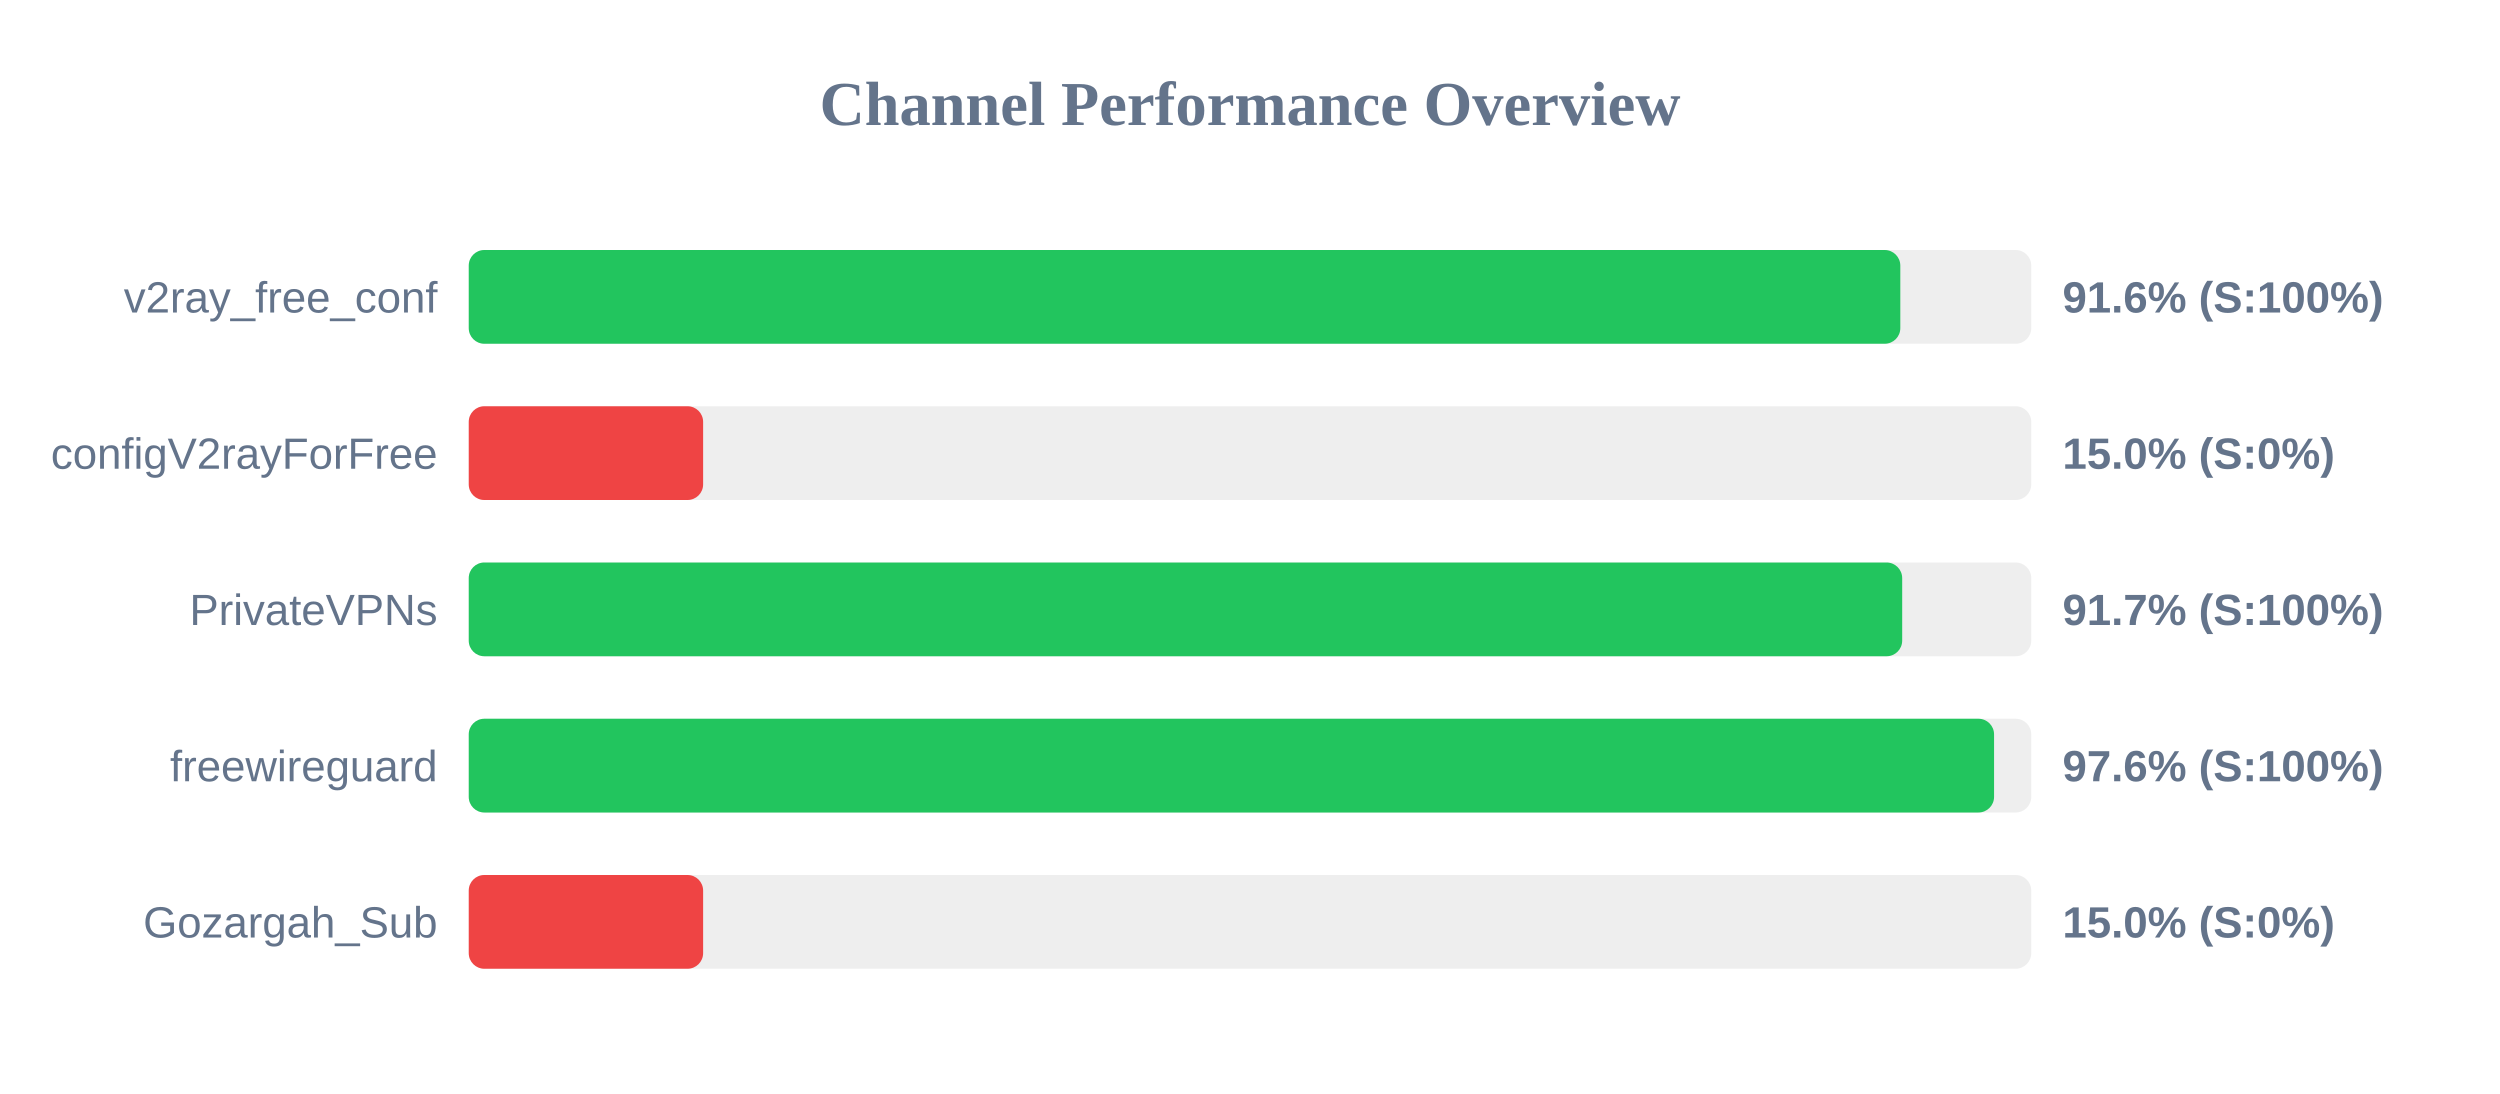
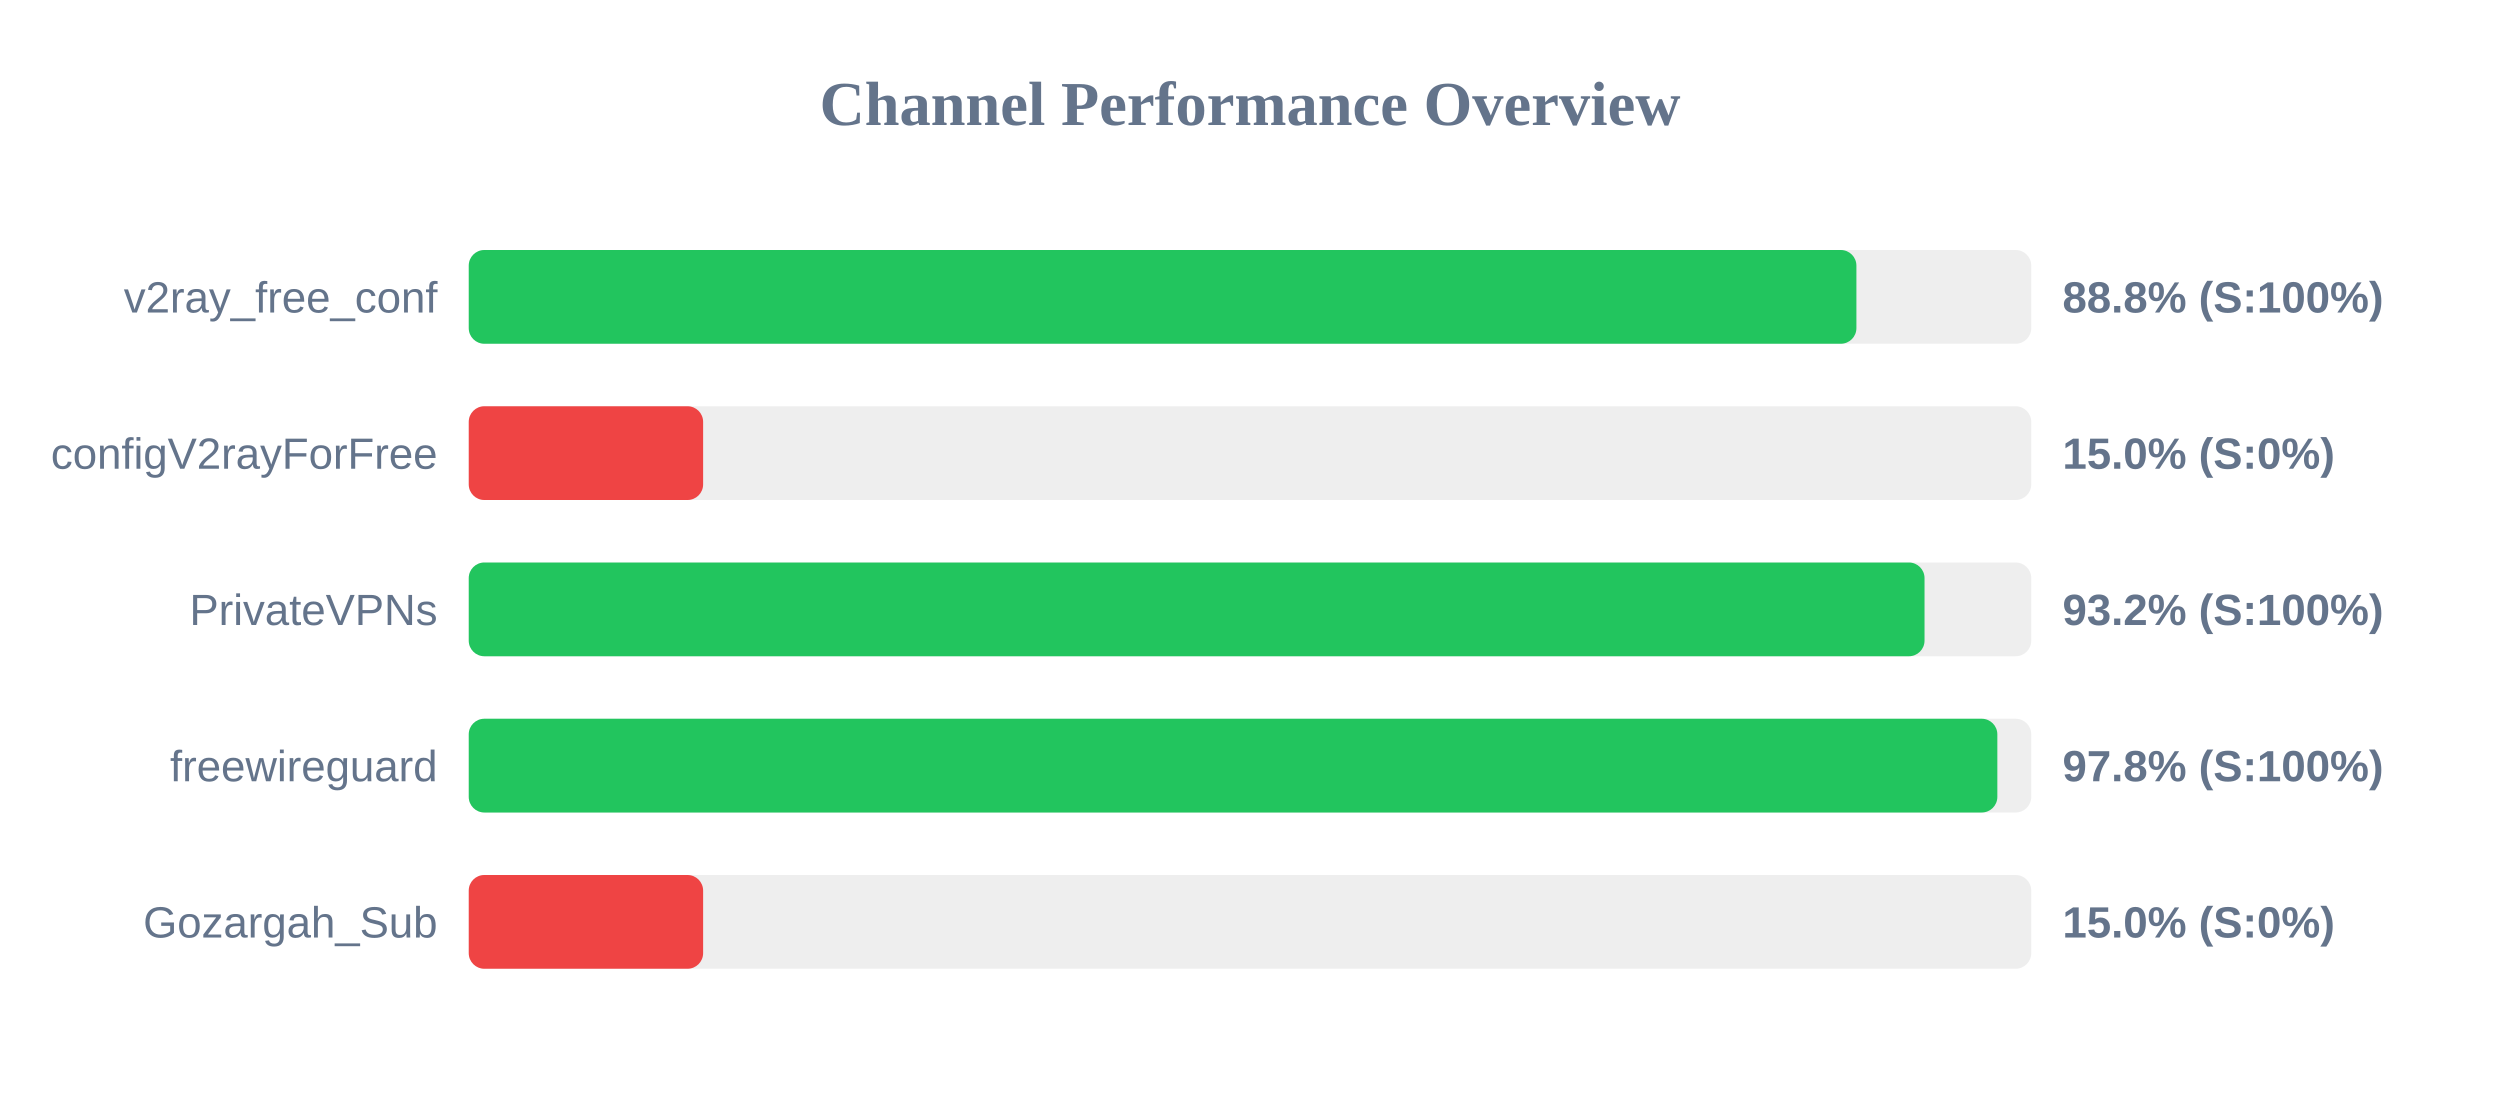
<svg xmlns="http://www.w3.org/2000/svg" width="800" height="350" version="1.1">
  <style>
        .row { font: 14px Arial; fill: #64748b; }
        .score { font: bold 14px Arial; fill: #64748b; }
    </style>
  <text x="400" y="40" text-anchor="middle" font-size="20px" font-weight="bold" fill="#64748b">Channel Performance Overview</text>
  <rect x="150" y="80" width="500" height="30" fill="#eee" rx="5" />
-   <rect x="150" y="80" width="458.1" height="30" fill="#22c55e" rx="5" />
+   <rect x="150" y="80" width="444.05" height="30" fill="#22c55e" rx="5" />
  <text x="140" y="100" text-anchor="end" class="row">v2ray_free_conf</text>
-   <text x="660" y="100" text-anchor="start" class="score">91.6% (S:100%)</text>
+   <text x="660" y="100" text-anchor="start" class="score">88.8% (S:100%)</text>
  <rect x="150" y="130" width="500" height="30" fill="#eee" rx="5" />
  <rect x="150" y="130" width="75.0" height="30" fill="#ef4444" rx="5" />
  <text x="140" y="150" text-anchor="end" class="row">configV2rayForFree</text>
  <text x="660" y="150" text-anchor="start" class="score">15.0% (S:0%)</text>
  <rect x="150" y="180" width="500" height="30" fill="#eee" rx="5" />
-   <rect x="150" y="180" width="458.7" height="30" fill="#22c55e" rx="5" />
+   <rect x="150" y="180" width="465.85" height="30" fill="#22c55e" rx="5" />
  <text x="140" y="200" text-anchor="end" class="row">PrivateVPNs</text>
-   <text x="660" y="200" text-anchor="start" class="score">91.7% (S:100%)</text>
+   <text x="660" y="200" text-anchor="start" class="score">93.2% (S:100%)</text>
  <rect x="150" y="230" width="500" height="30" fill="#eee" rx="5" />
-   <rect x="150" y="230" width="488.1" height="30" fill="#22c55e" rx="5" />
+   <rect x="150" y="230" width="489.15" height="30" fill="#22c55e" rx="5" />
  <text x="140" y="250" text-anchor="end" class="row">freewireguard</text>
-   <text x="660" y="250" text-anchor="start" class="score">97.6% (S:100%)</text>
+   <text x="660" y="250" text-anchor="start" class="score">97.8% (S:100%)</text>
  <rect x="150" y="280" width="500" height="30" fill="#eee" rx="5" />
  <rect x="150" y="280" width="75.0" height="30" fill="#ef4444" rx="5" />
  <text x="140" y="300" text-anchor="end" class="row">Gozargah_Sub</text>
  <text x="660" y="300" text-anchor="start" class="score">15.0% (S:0%)</text>
</svg>
